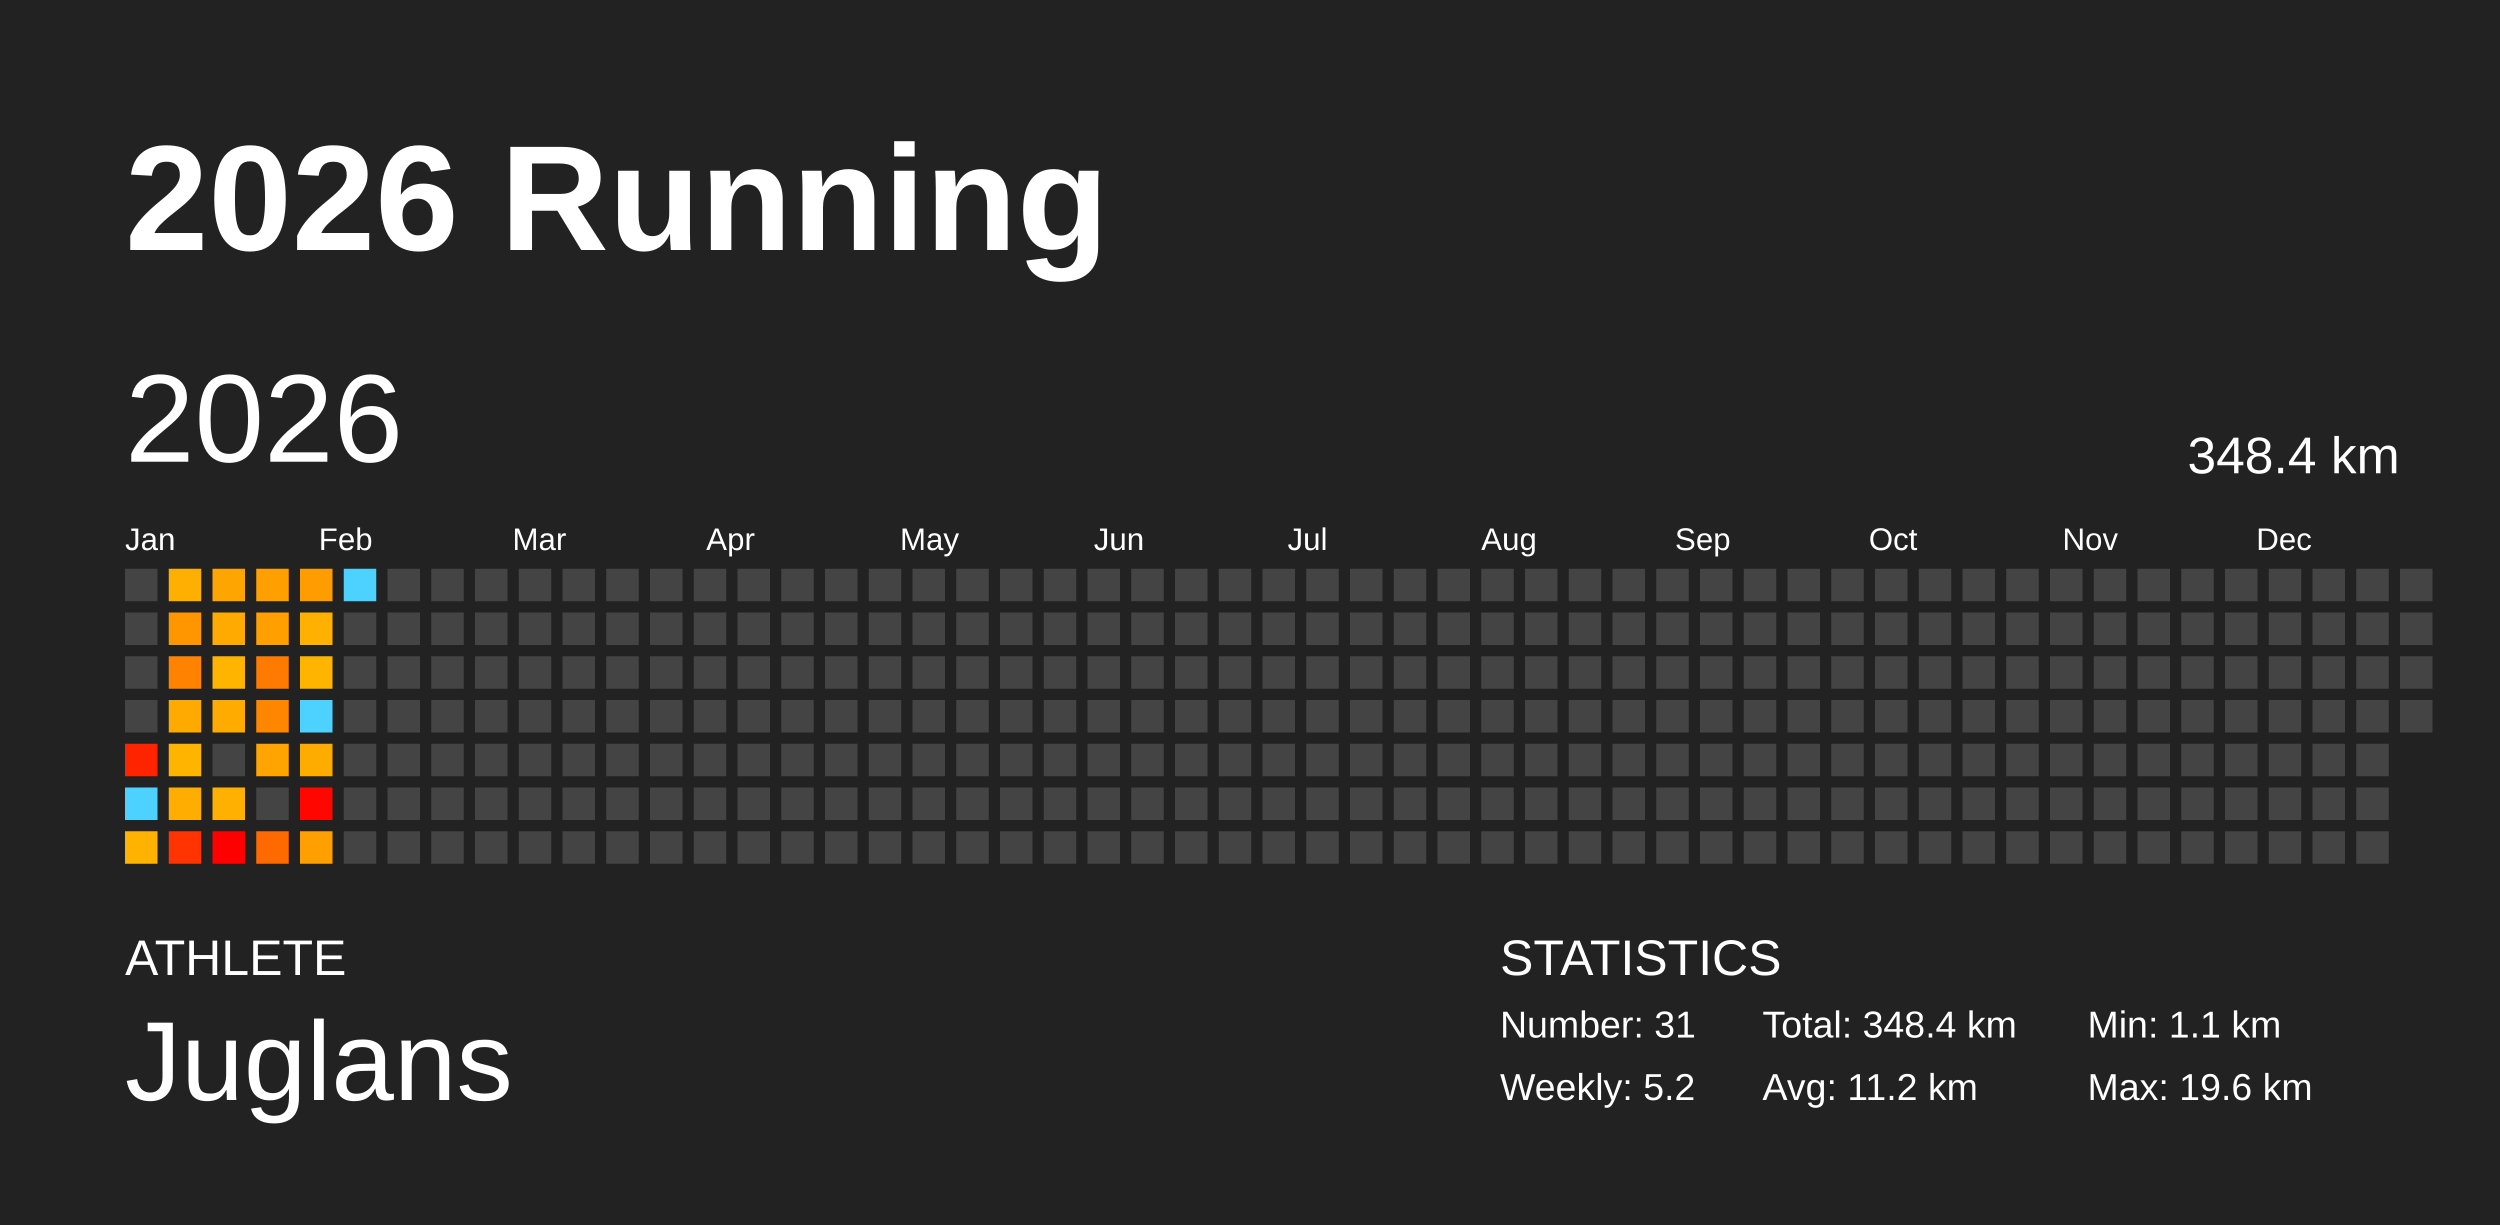
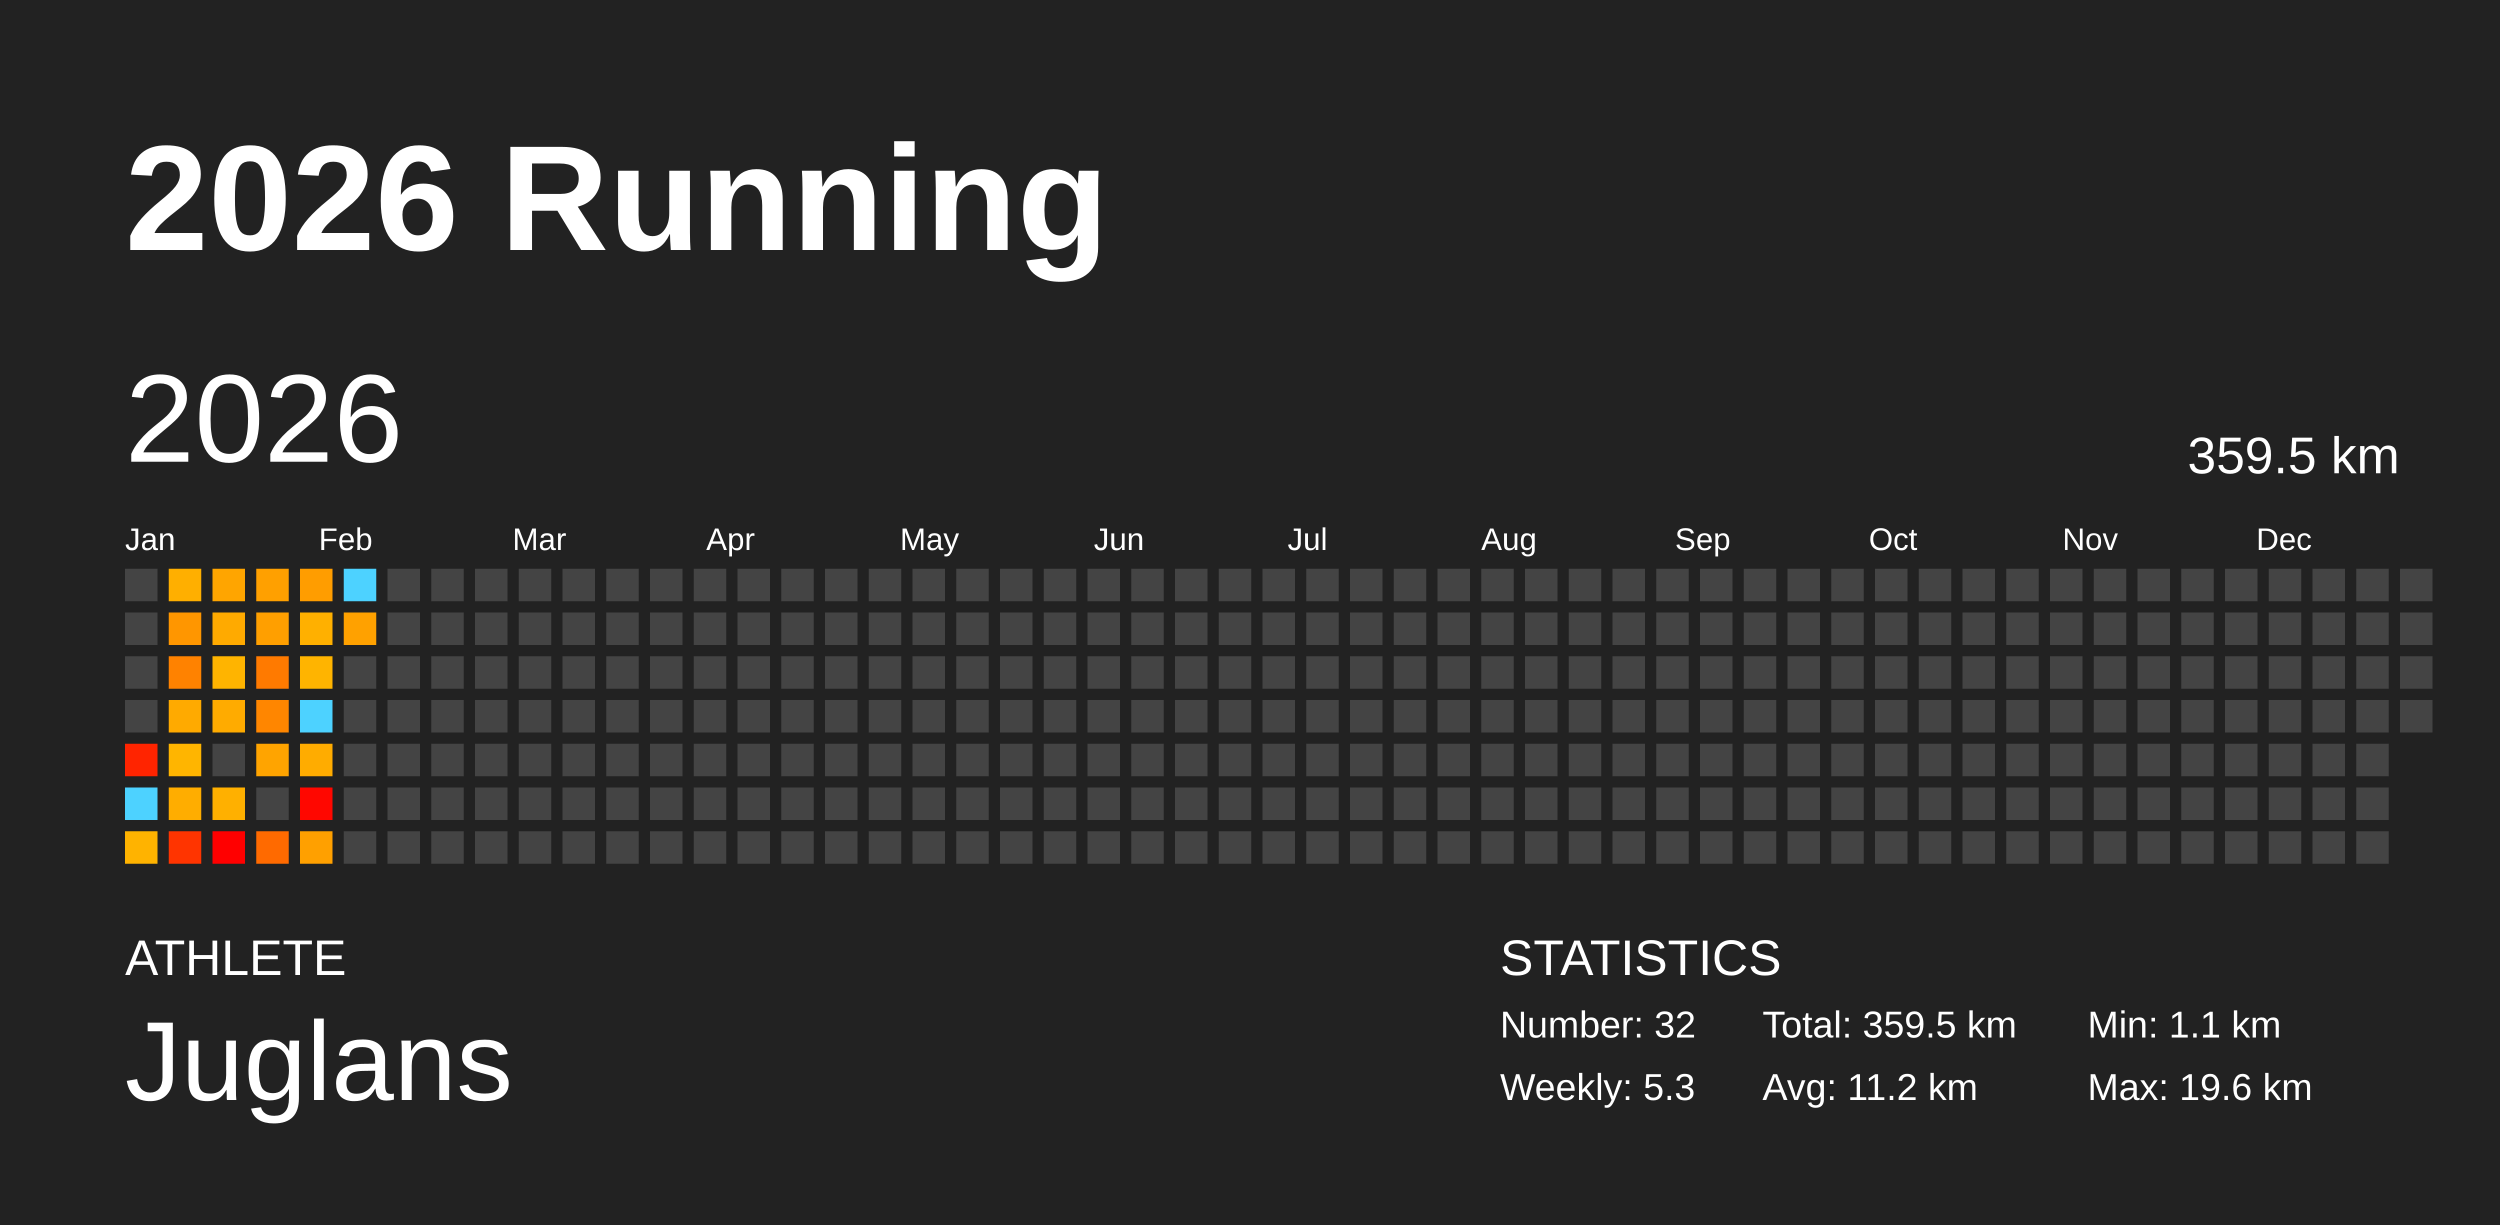
<svg xmlns="http://www.w3.org/2000/svg" baseProfile="full" height="98mm" version="1.1" viewBox="0,0,200,98" width="200mm">
  <defs />
  <rect fill="#222222" height="98" width="200" x="0" y="0" />
  <text fill="#FFFFFF" style="font-size:12px; font-family:Arial; font-weight:bold;" x="10" y="20">2026 Running</text>
  <text fill="#FFFFFF" style="font-size:4px; font-family:Arial" x="10" y="78">ATHLETE</text>
  <text fill="#FFFFFF" style="font-size:9px; font-family:Arial" x="10" y="88">Juglans</text>
  <text fill="#FFFFFF" style="font-size:4px; font-family:Arial" x="120" y="78">STATISTICS</text>
-   <text fill="#FFFFFF" style="font-size:3px; font-family:Arial" x="120" y="83">Number: 31</text>
-   <text fill="#FFFFFF" style="font-size:3px; font-family:Arial" x="120" y="88">Weekly: 5.2</text>
-   <text fill="#FFFFFF" style="font-size:3px; font-family:Arial" x="141" y="83">Total: 348.4 km</text>
+   <text fill="#FFFFFF" style="font-size:3px; font-family:Arial" x="120" y="83">Number: 32</text>
+   <text fill="#FFFFFF" style="font-size:3px; font-family:Arial" x="120" y="88">Weekly: 5.3</text>
+   <text fill="#FFFFFF" style="font-size:3px; font-family:Arial" x="141" y="83">Total: 359.5 km</text>
  <text fill="#FFFFFF" style="font-size:3px; font-family:Arial" x="141" y="88">Avg: 11.2 km</text>
  <text fill="#FFFFFF" style="font-size:3px; font-family:Arial" x="167" y="83">Min: 1.1 km</text>
  <text fill="#FFFFFF" style="font-size:3px; font-family:Arial" x="167" y="88">Max: 19.6 km</text>
  <text dominant-baseline="hanging" fill="#FFFFFF" style="font-size:10.0px; font-family:Arial;" x="10" y="30">2026</text>
-   <text dominant-baseline="hanging" fill="#FFFFFF" style="font-size:4.125px; font-family:Arial;" x="175" y="35">348.4 km</text>
+   <text dominant-baseline="hanging" fill="#FFFFFF" style="font-size:4.125px; font-family:Arial;" x="175" y="35">359.5 km</text>
  <text fill="#FFFFFF" style="font-size:2.5px; font-family:Arial" x="10.0" y="44">Jan</text>
  <text fill="#FFFFFF" style="font-size:2.5px; font-family:Arial" x="25.5" y="44">Feb</text>
  <text fill="#FFFFFF" style="font-size:2.5px; font-family:Arial" x="41.0" y="44">Mar</text>
  <text fill="#FFFFFF" style="font-size:2.5px; font-family:Arial" x="56.5" y="44">Apr</text>
  <text fill="#FFFFFF" style="font-size:2.5px; font-family:Arial" x="72.0" y="44">May</text>
  <text fill="#FFFFFF" style="font-size:2.5px; font-family:Arial" x="87.5" y="44">Jun</text>
  <text fill="#FFFFFF" style="font-size:2.5px; font-family:Arial" x="103.0" y="44">Jul</text>
  <text fill="#FFFFFF" style="font-size:2.5px; font-family:Arial" x="118.5" y="44">Aug</text>
  <text fill="#FFFFFF" style="font-size:2.5px; font-family:Arial" x="134.0" y="44">Sep</text>
  <text fill="#FFFFFF" style="font-size:2.5px; font-family:Arial" x="149.5" y="44">Oct</text>
  <text fill="#FFFFFF" style="font-size:2.5px; font-family:Arial" x="165.0" y="44">Nov</text>
  <text fill="#FFFFFF" style="font-size:2.5px; font-family:Arial" x="180.5" y="44">Dec</text>
  <rect fill="#444444" height="2.6" width="2.6" x="10.0" y="45.5" />
  <rect fill="#444444" height="2.6" width="2.6" x="10.0" y="49.0" />
  <rect fill="#444444" height="2.6" width="2.6" x="10.0" y="52.5" />
  <rect fill="#444444" height="2.6" width="2.6" x="10.0" y="56.0" />
  <rect fill="#ff2400" height="2.6" width="2.6" x="10.0" y="59.5" />
  <rect fill="#4dd2ff" height="2.6" width="2.6" x="10.0" y="63.0" />
  <rect fill="#ffb300" height="2.6" width="2.6" x="10.0" y="66.5" />
  <rect fill="#ffaf00" height="2.6" width="2.6" x="13.5" y="45.5" />
  <rect fill="#ff9600" height="2.6" width="2.6" x="13.5" y="49.0" />
  <rect fill="#ff8200" height="2.6" width="2.6" x="13.5" y="52.5" />
  <rect fill="#ffaa00" height="2.6" width="2.6" x="13.5" y="56.0" />
  <rect fill="#ffb500" height="2.6" width="2.6" x="13.5" y="59.5" />
  <rect fill="#ffad00" height="2.6" width="2.6" x="13.5" y="63.0" />
  <rect fill="#ff3400" height="2.6" width="2.6" x="13.5" y="66.5" />
  <rect fill="#ffa500" height="2.6" width="2.6" x="17.0" y="45.5" />
  <rect fill="#ffaa00" height="2.6" width="2.6" x="17.0" y="49.0" />
  <rect fill="#ffb400" height="2.6" width="2.6" x="17.0" y="52.5" />
  <rect fill="#ffab00" height="2.6" width="2.6" x="17.0" y="56.0" />
  <rect fill="#444444" height="2.6" width="2.6" x="17.0" y="59.5" />
  <rect fill="#ffb000" height="2.6" width="2.6" x="17.0" y="63.0" />
  <rect fill="#ff0000" height="2.6" width="2.6" x="17.0" y="66.5" />
  <rect fill="#ffa000" height="2.6" width="2.6" x="20.5" y="45.5" />
  <rect fill="#ff9f00" height="2.6" width="2.6" x="20.5" y="49.0" />
  <rect fill="#ff7a00" height="2.6" width="2.6" x="20.5" y="52.5" />
  <rect fill="#ff8600" height="2.6" width="2.6" x="20.5" y="56.0" />
  <rect fill="#ffa400" height="2.6" width="2.6" x="20.5" y="59.5" />
  <rect fill="#444444" height="2.6" width="2.6" x="20.5" y="63.0" />
  <rect fill="#ff6a00" height="2.6" width="2.6" x="20.5" y="66.5" />
  <rect fill="#ff9d00" height="2.6" width="2.6" x="24.0" y="45.5" />
  <rect fill="#ffb000" height="2.6" width="2.6" x="24.0" y="49.0" />
  <rect fill="#ffb400" height="2.6" width="2.6" x="24.0" y="52.5" />
  <rect fill="#4dd2ff" height="2.6" width="2.6" x="24.0" y="56.0" />
  <rect fill="#ffac00" height="2.6" width="2.6" x="24.0" y="59.5" />
  <rect fill="#ff0700" height="2.6" width="2.6" x="24.0" y="63.0" />
  <rect fill="#ffa000" height="2.6" width="2.6" x="24.0" y="66.5" />
  <rect fill="#4dd2ff" height="2.6" width="2.6" x="27.5" y="45.5" />
-   <rect fill="#444444" height="2.6" width="2.6" x="27.5" y="49.0" />
+   <rect fill="#ffa100" height="2.6" width="2.6" x="27.5" y="49.0" />
  <rect fill="#444444" height="2.6" width="2.6" x="27.5" y="52.5" />
  <rect fill="#444444" height="2.6" width="2.6" x="27.5" y="56.0" />
  <rect fill="#444444" height="2.6" width="2.6" x="27.5" y="59.5" />
  <rect fill="#444444" height="2.6" width="2.6" x="27.5" y="63.0" />
  <rect fill="#444444" height="2.6" width="2.6" x="27.5" y="66.5" />
  <rect fill="#444444" height="2.6" width="2.6" x="31.0" y="45.5" />
  <rect fill="#444444" height="2.6" width="2.6" x="31.0" y="49.0" />
  <rect fill="#444444" height="2.6" width="2.6" x="31.0" y="52.5" />
  <rect fill="#444444" height="2.6" width="2.6" x="31.0" y="56.0" />
  <rect fill="#444444" height="2.6" width="2.6" x="31.0" y="59.5" />
  <rect fill="#444444" height="2.6" width="2.6" x="31.0" y="63.0" />
  <rect fill="#444444" height="2.6" width="2.6" x="31.0" y="66.5" />
  <rect fill="#444444" height="2.6" width="2.6" x="34.5" y="45.5" />
  <rect fill="#444444" height="2.6" width="2.6" x="34.5" y="49.0" />
  <rect fill="#444444" height="2.6" width="2.6" x="34.5" y="52.5" />
  <rect fill="#444444" height="2.6" width="2.6" x="34.5" y="56.0" />
  <rect fill="#444444" height="2.6" width="2.6" x="34.5" y="59.5" />
  <rect fill="#444444" height="2.6" width="2.6" x="34.5" y="63.0" />
  <rect fill="#444444" height="2.6" width="2.6" x="34.5" y="66.5" />
  <rect fill="#444444" height="2.6" width="2.6" x="38.0" y="45.5" />
  <rect fill="#444444" height="2.6" width="2.6" x="38.0" y="49.0" />
  <rect fill="#444444" height="2.6" width="2.6" x="38.0" y="52.5" />
  <rect fill="#444444" height="2.6" width="2.6" x="38.0" y="56.0" />
  <rect fill="#444444" height="2.6" width="2.6" x="38.0" y="59.5" />
  <rect fill="#444444" height="2.6" width="2.6" x="38.0" y="63.0" />
  <rect fill="#444444" height="2.6" width="2.6" x="38.0" y="66.5" />
  <rect fill="#444444" height="2.6" width="2.6" x="41.5" y="45.5" />
  <rect fill="#444444" height="2.6" width="2.6" x="41.5" y="49.0" />
  <rect fill="#444444" height="2.6" width="2.6" x="41.5" y="52.5" />
  <rect fill="#444444" height="2.6" width="2.6" x="41.5" y="56.0" />
  <rect fill="#444444" height="2.6" width="2.6" x="41.5" y="59.5" />
  <rect fill="#444444" height="2.6" width="2.6" x="41.5" y="63.0" />
  <rect fill="#444444" height="2.6" width="2.6" x="41.5" y="66.5" />
  <rect fill="#444444" height="2.6" width="2.6" x="45.0" y="45.5" />
  <rect fill="#444444" height="2.6" width="2.6" x="45.0" y="49.0" />
  <rect fill="#444444" height="2.6" width="2.6" x="45.0" y="52.5" />
  <rect fill="#444444" height="2.6" width="2.6" x="45.0" y="56.0" />
  <rect fill="#444444" height="2.6" width="2.6" x="45.0" y="59.5" />
  <rect fill="#444444" height="2.6" width="2.6" x="45.0" y="63.0" />
  <rect fill="#444444" height="2.6" width="2.6" x="45.0" y="66.5" />
  <rect fill="#444444" height="2.6" width="2.6" x="48.5" y="45.5" />
  <rect fill="#444444" height="2.6" width="2.6" x="48.5" y="49.0" />
  <rect fill="#444444" height="2.6" width="2.6" x="48.5" y="52.5" />
  <rect fill="#444444" height="2.6" width="2.6" x="48.5" y="56.0" />
  <rect fill="#444444" height="2.6" width="2.6" x="48.5" y="59.5" />
  <rect fill="#444444" height="2.6" width="2.6" x="48.5" y="63.0" />
  <rect fill="#444444" height="2.6" width="2.6" x="48.5" y="66.5" />
  <rect fill="#444444" height="2.6" width="2.6" x="52.0" y="45.5" />
  <rect fill="#444444" height="2.6" width="2.6" x="52.0" y="49.0" />
  <rect fill="#444444" height="2.6" width="2.6" x="52.0" y="52.5" />
  <rect fill="#444444" height="2.6" width="2.6" x="52.0" y="56.0" />
  <rect fill="#444444" height="2.6" width="2.6" x="52.0" y="59.5" />
  <rect fill="#444444" height="2.6" width="2.6" x="52.0" y="63.0" />
  <rect fill="#444444" height="2.6" width="2.6" x="52.0" y="66.5" />
  <rect fill="#444444" height="2.6" width="2.6" x="55.5" y="45.5" />
  <rect fill="#444444" height="2.6" width="2.6" x="55.5" y="49.0" />
  <rect fill="#444444" height="2.6" width="2.6" x="55.5" y="52.5" />
  <rect fill="#444444" height="2.6" width="2.6" x="55.5" y="56.0" />
  <rect fill="#444444" height="2.6" width="2.6" x="55.5" y="59.5" />
  <rect fill="#444444" height="2.6" width="2.6" x="55.5" y="63.0" />
  <rect fill="#444444" height="2.6" width="2.6" x="55.5" y="66.5" />
  <rect fill="#444444" height="2.6" width="2.6" x="59.0" y="45.5" />
  <rect fill="#444444" height="2.6" width="2.6" x="59.0" y="49.0" />
  <rect fill="#444444" height="2.6" width="2.6" x="59.0" y="52.5" />
  <rect fill="#444444" height="2.6" width="2.6" x="59.0" y="56.0" />
  <rect fill="#444444" height="2.6" width="2.6" x="59.0" y="59.5" />
  <rect fill="#444444" height="2.6" width="2.6" x="59.0" y="63.0" />
  <rect fill="#444444" height="2.6" width="2.6" x="59.0" y="66.5" />
  <rect fill="#444444" height="2.6" width="2.6" x="62.5" y="45.5" />
  <rect fill="#444444" height="2.6" width="2.6" x="62.5" y="49.0" />
  <rect fill="#444444" height="2.6" width="2.6" x="62.5" y="52.5" />
  <rect fill="#444444" height="2.6" width="2.6" x="62.5" y="56.0" />
  <rect fill="#444444" height="2.6" width="2.6" x="62.5" y="59.5" />
  <rect fill="#444444" height="2.6" width="2.6" x="62.5" y="63.0" />
  <rect fill="#444444" height="2.6" width="2.6" x="62.5" y="66.5" />
  <rect fill="#444444" height="2.6" width="2.6" x="66.0" y="45.5" />
  <rect fill="#444444" height="2.6" width="2.6" x="66.0" y="49.0" />
  <rect fill="#444444" height="2.6" width="2.6" x="66.0" y="52.5" />
  <rect fill="#444444" height="2.6" width="2.6" x="66.0" y="56.0" />
  <rect fill="#444444" height="2.6" width="2.6" x="66.0" y="59.5" />
  <rect fill="#444444" height="2.6" width="2.6" x="66.0" y="63.0" />
  <rect fill="#444444" height="2.6" width="2.6" x="66.0" y="66.5" />
  <rect fill="#444444" height="2.6" width="2.6" x="69.5" y="45.5" />
  <rect fill="#444444" height="2.6" width="2.6" x="69.5" y="49.0" />
  <rect fill="#444444" height="2.6" width="2.6" x="69.5" y="52.5" />
  <rect fill="#444444" height="2.6" width="2.6" x="69.5" y="56.0" />
  <rect fill="#444444" height="2.6" width="2.6" x="69.5" y="59.5" />
  <rect fill="#444444" height="2.6" width="2.6" x="69.5" y="63.0" />
  <rect fill="#444444" height="2.6" width="2.6" x="69.5" y="66.5" />
  <rect fill="#444444" height="2.6" width="2.6" x="73.0" y="45.5" />
  <rect fill="#444444" height="2.6" width="2.6" x="73.0" y="49.0" />
  <rect fill="#444444" height="2.6" width="2.6" x="73.0" y="52.5" />
  <rect fill="#444444" height="2.6" width="2.6" x="73.0" y="56.0" />
  <rect fill="#444444" height="2.6" width="2.6" x="73.0" y="59.5" />
  <rect fill="#444444" height="2.6" width="2.6" x="73.0" y="63.0" />
  <rect fill="#444444" height="2.6" width="2.6" x="73.0" y="66.5" />
  <rect fill="#444444" height="2.6" width="2.6" x="76.5" y="45.5" />
  <rect fill="#444444" height="2.6" width="2.6" x="76.5" y="49.0" />
  <rect fill="#444444" height="2.6" width="2.6" x="76.5" y="52.5" />
  <rect fill="#444444" height="2.6" width="2.6" x="76.5" y="56.0" />
  <rect fill="#444444" height="2.6" width="2.6" x="76.5" y="59.5" />
  <rect fill="#444444" height="2.6" width="2.6" x="76.5" y="63.0" />
  <rect fill="#444444" height="2.6" width="2.6" x="76.5" y="66.5" />
  <rect fill="#444444" height="2.6" width="2.6" x="80.0" y="45.5" />
  <rect fill="#444444" height="2.6" width="2.6" x="80.0" y="49.0" />
  <rect fill="#444444" height="2.6" width="2.6" x="80.0" y="52.5" />
  <rect fill="#444444" height="2.6" width="2.6" x="80.0" y="56.0" />
  <rect fill="#444444" height="2.6" width="2.6" x="80.0" y="59.5" />
  <rect fill="#444444" height="2.6" width="2.6" x="80.0" y="63.0" />
  <rect fill="#444444" height="2.6" width="2.6" x="80.0" y="66.5" />
  <rect fill="#444444" height="2.6" width="2.6" x="83.5" y="45.5" />
  <rect fill="#444444" height="2.6" width="2.6" x="83.5" y="49.0" />
  <rect fill="#444444" height="2.6" width="2.6" x="83.5" y="52.5" />
  <rect fill="#444444" height="2.6" width="2.6" x="83.5" y="56.0" />
  <rect fill="#444444" height="2.6" width="2.6" x="83.5" y="59.5" />
  <rect fill="#444444" height="2.6" width="2.6" x="83.5" y="63.0" />
  <rect fill="#444444" height="2.6" width="2.6" x="83.5" y="66.5" />
  <rect fill="#444444" height="2.6" width="2.6" x="87.0" y="45.5" />
  <rect fill="#444444" height="2.6" width="2.6" x="87.0" y="49.0" />
  <rect fill="#444444" height="2.6" width="2.6" x="87.0" y="52.5" />
  <rect fill="#444444" height="2.6" width="2.6" x="87.0" y="56.0" />
  <rect fill="#444444" height="2.6" width="2.6" x="87.0" y="59.5" />
  <rect fill="#444444" height="2.6" width="2.6" x="87.0" y="63.0" />
  <rect fill="#444444" height="2.6" width="2.6" x="87.0" y="66.5" />
  <rect fill="#444444" height="2.6" width="2.6" x="90.5" y="45.5" />
  <rect fill="#444444" height="2.6" width="2.6" x="90.5" y="49.0" />
  <rect fill="#444444" height="2.6" width="2.6" x="90.5" y="52.5" />
  <rect fill="#444444" height="2.6" width="2.6" x="90.5" y="56.0" />
  <rect fill="#444444" height="2.6" width="2.6" x="90.5" y="59.5" />
  <rect fill="#444444" height="2.6" width="2.6" x="90.5" y="63.0" />
  <rect fill="#444444" height="2.6" width="2.6" x="90.5" y="66.5" />
  <rect fill="#444444" height="2.6" width="2.6" x="94.0" y="45.5" />
  <rect fill="#444444" height="2.6" width="2.6" x="94.0" y="49.0" />
  <rect fill="#444444" height="2.6" width="2.6" x="94.0" y="52.5" />
  <rect fill="#444444" height="2.6" width="2.6" x="94.0" y="56.0" />
  <rect fill="#444444" height="2.6" width="2.6" x="94.0" y="59.5" />
  <rect fill="#444444" height="2.6" width="2.6" x="94.0" y="63.0" />
  <rect fill="#444444" height="2.6" width="2.6" x="94.0" y="66.5" />
  <rect fill="#444444" height="2.6" width="2.6" x="97.5" y="45.5" />
  <rect fill="#444444" height="2.6" width="2.6" x="97.5" y="49.0" />
  <rect fill="#444444" height="2.6" width="2.6" x="97.5" y="52.5" />
  <rect fill="#444444" height="2.6" width="2.6" x="97.5" y="56.0" />
  <rect fill="#444444" height="2.6" width="2.6" x="97.5" y="59.5" />
  <rect fill="#444444" height="2.6" width="2.6" x="97.5" y="63.0" />
  <rect fill="#444444" height="2.6" width="2.6" x="97.5" y="66.5" />
  <rect fill="#444444" height="2.6" width="2.6" x="101.0" y="45.5" />
  <rect fill="#444444" height="2.6" width="2.6" x="101.0" y="49.0" />
  <rect fill="#444444" height="2.6" width="2.6" x="101.0" y="52.5" />
  <rect fill="#444444" height="2.6" width="2.6" x="101.0" y="56.0" />
  <rect fill="#444444" height="2.6" width="2.6" x="101.0" y="59.5" />
  <rect fill="#444444" height="2.6" width="2.6" x="101.0" y="63.0" />
  <rect fill="#444444" height="2.6" width="2.6" x="101.0" y="66.5" />
  <rect fill="#444444" height="2.6" width="2.6" x="104.5" y="45.5" />
  <rect fill="#444444" height="2.6" width="2.6" x="104.5" y="49.0" />
  <rect fill="#444444" height="2.6" width="2.6" x="104.5" y="52.5" />
  <rect fill="#444444" height="2.6" width="2.6" x="104.5" y="56.0" />
  <rect fill="#444444" height="2.6" width="2.6" x="104.5" y="59.5" />
  <rect fill="#444444" height="2.6" width="2.6" x="104.5" y="63.0" />
  <rect fill="#444444" height="2.6" width="2.6" x="104.5" y="66.5" />
  <rect fill="#444444" height="2.6" width="2.6" x="108.0" y="45.5" />
  <rect fill="#444444" height="2.6" width="2.6" x="108.0" y="49.0" />
  <rect fill="#444444" height="2.6" width="2.6" x="108.0" y="52.5" />
  <rect fill="#444444" height="2.6" width="2.6" x="108.0" y="56.0" />
  <rect fill="#444444" height="2.6" width="2.6" x="108.0" y="59.5" />
  <rect fill="#444444" height="2.6" width="2.6" x="108.0" y="63.0" />
  <rect fill="#444444" height="2.6" width="2.6" x="108.0" y="66.5" />
  <rect fill="#444444" height="2.6" width="2.6" x="111.5" y="45.5" />
  <rect fill="#444444" height="2.6" width="2.6" x="111.5" y="49.0" />
  <rect fill="#444444" height="2.6" width="2.6" x="111.5" y="52.5" />
  <rect fill="#444444" height="2.6" width="2.6" x="111.5" y="56.0" />
  <rect fill="#444444" height="2.6" width="2.6" x="111.5" y="59.5" />
  <rect fill="#444444" height="2.6" width="2.6" x="111.5" y="63.0" />
  <rect fill="#444444" height="2.6" width="2.6" x="111.5" y="66.5" />
  <rect fill="#444444" height="2.6" width="2.6" x="115.0" y="45.5" />
  <rect fill="#444444" height="2.6" width="2.6" x="115.0" y="49.0" />
  <rect fill="#444444" height="2.6" width="2.6" x="115.0" y="52.5" />
  <rect fill="#444444" height="2.6" width="2.6" x="115.0" y="56.0" />
  <rect fill="#444444" height="2.6" width="2.6" x="115.0" y="59.5" />
  <rect fill="#444444" height="2.6" width="2.6" x="115.0" y="63.0" />
  <rect fill="#444444" height="2.6" width="2.6" x="115.0" y="66.5" />
  <rect fill="#444444" height="2.6" width="2.6" x="118.5" y="45.5" />
  <rect fill="#444444" height="2.6" width="2.6" x="118.5" y="49.0" />
  <rect fill="#444444" height="2.6" width="2.6" x="118.5" y="52.5" />
  <rect fill="#444444" height="2.6" width="2.6" x="118.5" y="56.0" />
  <rect fill="#444444" height="2.6" width="2.6" x="118.5" y="59.5" />
  <rect fill="#444444" height="2.6" width="2.6" x="118.5" y="63.0" />
  <rect fill="#444444" height="2.6" width="2.6" x="118.5" y="66.5" />
  <rect fill="#444444" height="2.6" width="2.6" x="122.0" y="45.5" />
  <rect fill="#444444" height="2.6" width="2.6" x="122.0" y="49.0" />
  <rect fill="#444444" height="2.6" width="2.6" x="122.0" y="52.5" />
  <rect fill="#444444" height="2.6" width="2.6" x="122.0" y="56.0" />
  <rect fill="#444444" height="2.6" width="2.6" x="122.0" y="59.5" />
  <rect fill="#444444" height="2.6" width="2.6" x="122.0" y="63.0" />
  <rect fill="#444444" height="2.6" width="2.6" x="122.0" y="66.5" />
  <rect fill="#444444" height="2.6" width="2.6" x="125.5" y="45.5" />
  <rect fill="#444444" height="2.6" width="2.6" x="125.5" y="49.0" />
  <rect fill="#444444" height="2.6" width="2.6" x="125.5" y="52.5" />
  <rect fill="#444444" height="2.6" width="2.6" x="125.5" y="56.0" />
  <rect fill="#444444" height="2.6" width="2.6" x="125.5" y="59.5" />
  <rect fill="#444444" height="2.6" width="2.6" x="125.5" y="63.0" />
  <rect fill="#444444" height="2.6" width="2.6" x="125.5" y="66.5" />
  <rect fill="#444444" height="2.6" width="2.6" x="129.0" y="45.5" />
  <rect fill="#444444" height="2.6" width="2.6" x="129.0" y="49.0" />
  <rect fill="#444444" height="2.6" width="2.6" x="129.0" y="52.5" />
  <rect fill="#444444" height="2.6" width="2.6" x="129.0" y="56.0" />
  <rect fill="#444444" height="2.6" width="2.6" x="129.0" y="59.5" />
  <rect fill="#444444" height="2.6" width="2.6" x="129.0" y="63.0" />
  <rect fill="#444444" height="2.6" width="2.6" x="129.0" y="66.5" />
  <rect fill="#444444" height="2.6" width="2.6" x="132.5" y="45.5" />
  <rect fill="#444444" height="2.6" width="2.6" x="132.5" y="49.0" />
  <rect fill="#444444" height="2.6" width="2.6" x="132.5" y="52.5" />
  <rect fill="#444444" height="2.6" width="2.6" x="132.5" y="56.0" />
  <rect fill="#444444" height="2.6" width="2.6" x="132.5" y="59.5" />
  <rect fill="#444444" height="2.6" width="2.6" x="132.5" y="63.0" />
  <rect fill="#444444" height="2.6" width="2.6" x="132.5" y="66.5" />
  <rect fill="#444444" height="2.6" width="2.6" x="136.0" y="45.5" />
  <rect fill="#444444" height="2.6" width="2.6" x="136.0" y="49.0" />
  <rect fill="#444444" height="2.6" width="2.6" x="136.0" y="52.5" />
  <rect fill="#444444" height="2.6" width="2.6" x="136.0" y="56.0" />
  <rect fill="#444444" height="2.6" width="2.6" x="136.0" y="59.5" />
  <rect fill="#444444" height="2.6" width="2.6" x="136.0" y="63.0" />
  <rect fill="#444444" height="2.6" width="2.6" x="136.0" y="66.5" />
  <rect fill="#444444" height="2.6" width="2.6" x="139.5" y="45.5" />
  <rect fill="#444444" height="2.6" width="2.6" x="139.5" y="49.0" />
  <rect fill="#444444" height="2.6" width="2.6" x="139.5" y="52.5" />
  <rect fill="#444444" height="2.6" width="2.6" x="139.5" y="56.0" />
  <rect fill="#444444" height="2.6" width="2.6" x="139.5" y="59.5" />
  <rect fill="#444444" height="2.6" width="2.6" x="139.5" y="63.0" />
  <rect fill="#444444" height="2.6" width="2.6" x="139.5" y="66.5" />
  <rect fill="#444444" height="2.6" width="2.6" x="143.0" y="45.5" />
  <rect fill="#444444" height="2.6" width="2.6" x="143.0" y="49.0" />
  <rect fill="#444444" height="2.6" width="2.6" x="143.0" y="52.5" />
  <rect fill="#444444" height="2.6" width="2.6" x="143.0" y="56.0" />
  <rect fill="#444444" height="2.6" width="2.6" x="143.0" y="59.5" />
  <rect fill="#444444" height="2.6" width="2.6" x="143.0" y="63.0" />
  <rect fill="#444444" height="2.6" width="2.6" x="143.0" y="66.5" />
  <rect fill="#444444" height="2.6" width="2.6" x="146.5" y="45.5" />
  <rect fill="#444444" height="2.6" width="2.6" x="146.5" y="49.0" />
  <rect fill="#444444" height="2.6" width="2.6" x="146.5" y="52.5" />
  <rect fill="#444444" height="2.6" width="2.6" x="146.5" y="56.0" />
  <rect fill="#444444" height="2.6" width="2.6" x="146.5" y="59.5" />
  <rect fill="#444444" height="2.6" width="2.6" x="146.5" y="63.0" />
  <rect fill="#444444" height="2.6" width="2.6" x="146.5" y="66.5" />
  <rect fill="#444444" height="2.6" width="2.6" x="150.0" y="45.5" />
  <rect fill="#444444" height="2.6" width="2.6" x="150.0" y="49.0" />
  <rect fill="#444444" height="2.6" width="2.6" x="150.0" y="52.5" />
  <rect fill="#444444" height="2.6" width="2.6" x="150.0" y="56.0" />
  <rect fill="#444444" height="2.6" width="2.6" x="150.0" y="59.5" />
  <rect fill="#444444" height="2.6" width="2.6" x="150.0" y="63.0" />
  <rect fill="#444444" height="2.6" width="2.6" x="150.0" y="66.5" />
  <rect fill="#444444" height="2.6" width="2.6" x="153.5" y="45.5" />
  <rect fill="#444444" height="2.6" width="2.6" x="153.5" y="49.0" />
  <rect fill="#444444" height="2.6" width="2.6" x="153.5" y="52.5" />
  <rect fill="#444444" height="2.6" width="2.6" x="153.5" y="56.0" />
  <rect fill="#444444" height="2.6" width="2.6" x="153.5" y="59.5" />
  <rect fill="#444444" height="2.6" width="2.6" x="153.5" y="63.0" />
  <rect fill="#444444" height="2.6" width="2.6" x="153.5" y="66.5" />
  <rect fill="#444444" height="2.6" width="2.6" x="157.0" y="45.5" />
  <rect fill="#444444" height="2.6" width="2.6" x="157.0" y="49.0" />
  <rect fill="#444444" height="2.6" width="2.6" x="157.0" y="52.5" />
  <rect fill="#444444" height="2.6" width="2.6" x="157.0" y="56.0" />
  <rect fill="#444444" height="2.6" width="2.6" x="157.0" y="59.5" />
  <rect fill="#444444" height="2.6" width="2.6" x="157.0" y="63.0" />
  <rect fill="#444444" height="2.6" width="2.6" x="157.0" y="66.5" />
  <rect fill="#444444" height="2.6" width="2.6" x="160.5" y="45.5" />
  <rect fill="#444444" height="2.6" width="2.6" x="160.5" y="49.0" />
  <rect fill="#444444" height="2.6" width="2.6" x="160.5" y="52.5" />
  <rect fill="#444444" height="2.6" width="2.6" x="160.5" y="56.0" />
  <rect fill="#444444" height="2.6" width="2.6" x="160.5" y="59.5" />
  <rect fill="#444444" height="2.6" width="2.6" x="160.5" y="63.0" />
  <rect fill="#444444" height="2.6" width="2.6" x="160.5" y="66.5" />
  <rect fill="#444444" height="2.6" width="2.6" x="164.0" y="45.5" />
  <rect fill="#444444" height="2.6" width="2.6" x="164.0" y="49.0" />
  <rect fill="#444444" height="2.6" width="2.6" x="164.0" y="52.5" />
  <rect fill="#444444" height="2.6" width="2.6" x="164.0" y="56.0" />
  <rect fill="#444444" height="2.6" width="2.6" x="164.0" y="59.5" />
  <rect fill="#444444" height="2.6" width="2.6" x="164.0" y="63.0" />
  <rect fill="#444444" height="2.6" width="2.6" x="164.0" y="66.5" />
  <rect fill="#444444" height="2.6" width="2.6" x="167.5" y="45.5" />
  <rect fill="#444444" height="2.6" width="2.6" x="167.5" y="49.0" />
  <rect fill="#444444" height="2.6" width="2.6" x="167.5" y="52.5" />
  <rect fill="#444444" height="2.6" width="2.6" x="167.5" y="56.0" />
  <rect fill="#444444" height="2.6" width="2.6" x="167.5" y="59.5" />
  <rect fill="#444444" height="2.6" width="2.6" x="167.5" y="63.0" />
  <rect fill="#444444" height="2.6" width="2.6" x="167.5" y="66.5" />
  <rect fill="#444444" height="2.6" width="2.6" x="171.0" y="45.5" />
  <rect fill="#444444" height="2.6" width="2.6" x="171.0" y="49.0" />
  <rect fill="#444444" height="2.6" width="2.6" x="171.0" y="52.5" />
  <rect fill="#444444" height="2.6" width="2.6" x="171.0" y="56.0" />
  <rect fill="#444444" height="2.6" width="2.6" x="171.0" y="59.5" />
  <rect fill="#444444" height="2.6" width="2.6" x="171.0" y="63.0" />
  <rect fill="#444444" height="2.6" width="2.6" x="171.0" y="66.5" />
  <rect fill="#444444" height="2.6" width="2.6" x="174.5" y="45.5" />
  <rect fill="#444444" height="2.6" width="2.6" x="174.5" y="49.0" />
  <rect fill="#444444" height="2.6" width="2.6" x="174.5" y="52.5" />
  <rect fill="#444444" height="2.6" width="2.6" x="174.5" y="56.0" />
  <rect fill="#444444" height="2.6" width="2.6" x="174.5" y="59.5" />
  <rect fill="#444444" height="2.6" width="2.6" x="174.5" y="63.0" />
  <rect fill="#444444" height="2.6" width="2.6" x="174.5" y="66.5" />
  <rect fill="#444444" height="2.6" width="2.6" x="178.0" y="45.5" />
  <rect fill="#444444" height="2.6" width="2.6" x="178.0" y="49.0" />
  <rect fill="#444444" height="2.6" width="2.6" x="178.0" y="52.5" />
  <rect fill="#444444" height="2.6" width="2.6" x="178.0" y="56.0" />
  <rect fill="#444444" height="2.6" width="2.6" x="178.0" y="59.5" />
  <rect fill="#444444" height="2.6" width="2.6" x="178.0" y="63.0" />
  <rect fill="#444444" height="2.6" width="2.6" x="178.0" y="66.5" />
  <rect fill="#444444" height="2.6" width="2.6" x="181.5" y="45.5" />
  <rect fill="#444444" height="2.6" width="2.6" x="181.5" y="49.0" />
  <rect fill="#444444" height="2.6" width="2.6" x="181.5" y="52.5" />
  <rect fill="#444444" height="2.6" width="2.6" x="181.5" y="56.0" />
  <rect fill="#444444" height="2.6" width="2.6" x="181.5" y="59.5" />
  <rect fill="#444444" height="2.6" width="2.6" x="181.5" y="63.0" />
  <rect fill="#444444" height="2.6" width="2.6" x="181.5" y="66.5" />
  <rect fill="#444444" height="2.6" width="2.6" x="185.0" y="45.5" />
  <rect fill="#444444" height="2.6" width="2.6" x="185.0" y="49.0" />
  <rect fill="#444444" height="2.6" width="2.6" x="185.0" y="52.5" />
  <rect fill="#444444" height="2.6" width="2.6" x="185.0" y="56.0" />
  <rect fill="#444444" height="2.6" width="2.6" x="185.0" y="59.5" />
  <rect fill="#444444" height="2.6" width="2.6" x="185.0" y="63.0" />
  <rect fill="#444444" height="2.6" width="2.6" x="185.0" y="66.5" />
  <rect fill="#444444" height="2.6" width="2.6" x="188.5" y="45.5" />
  <rect fill="#444444" height="2.6" width="2.6" x="188.5" y="49.0" />
  <rect fill="#444444" height="2.6" width="2.6" x="188.5" y="52.5" />
  <rect fill="#444444" height="2.6" width="2.6" x="188.5" y="56.0" />
  <rect fill="#444444" height="2.6" width="2.6" x="188.5" y="59.5" />
  <rect fill="#444444" height="2.6" width="2.6" x="188.5" y="63.0" />
  <rect fill="#444444" height="2.6" width="2.6" x="188.5" y="66.5" />
  <rect fill="#444444" height="2.6" width="2.6" x="192.0" y="45.5" />
  <rect fill="#444444" height="2.6" width="2.6" x="192.0" y="49.0" />
  <rect fill="#444444" height="2.6" width="2.6" x="192.0" y="52.5" />
  <rect fill="#444444" height="2.6" width="2.6" x="192.0" y="56.0" />
</svg>
